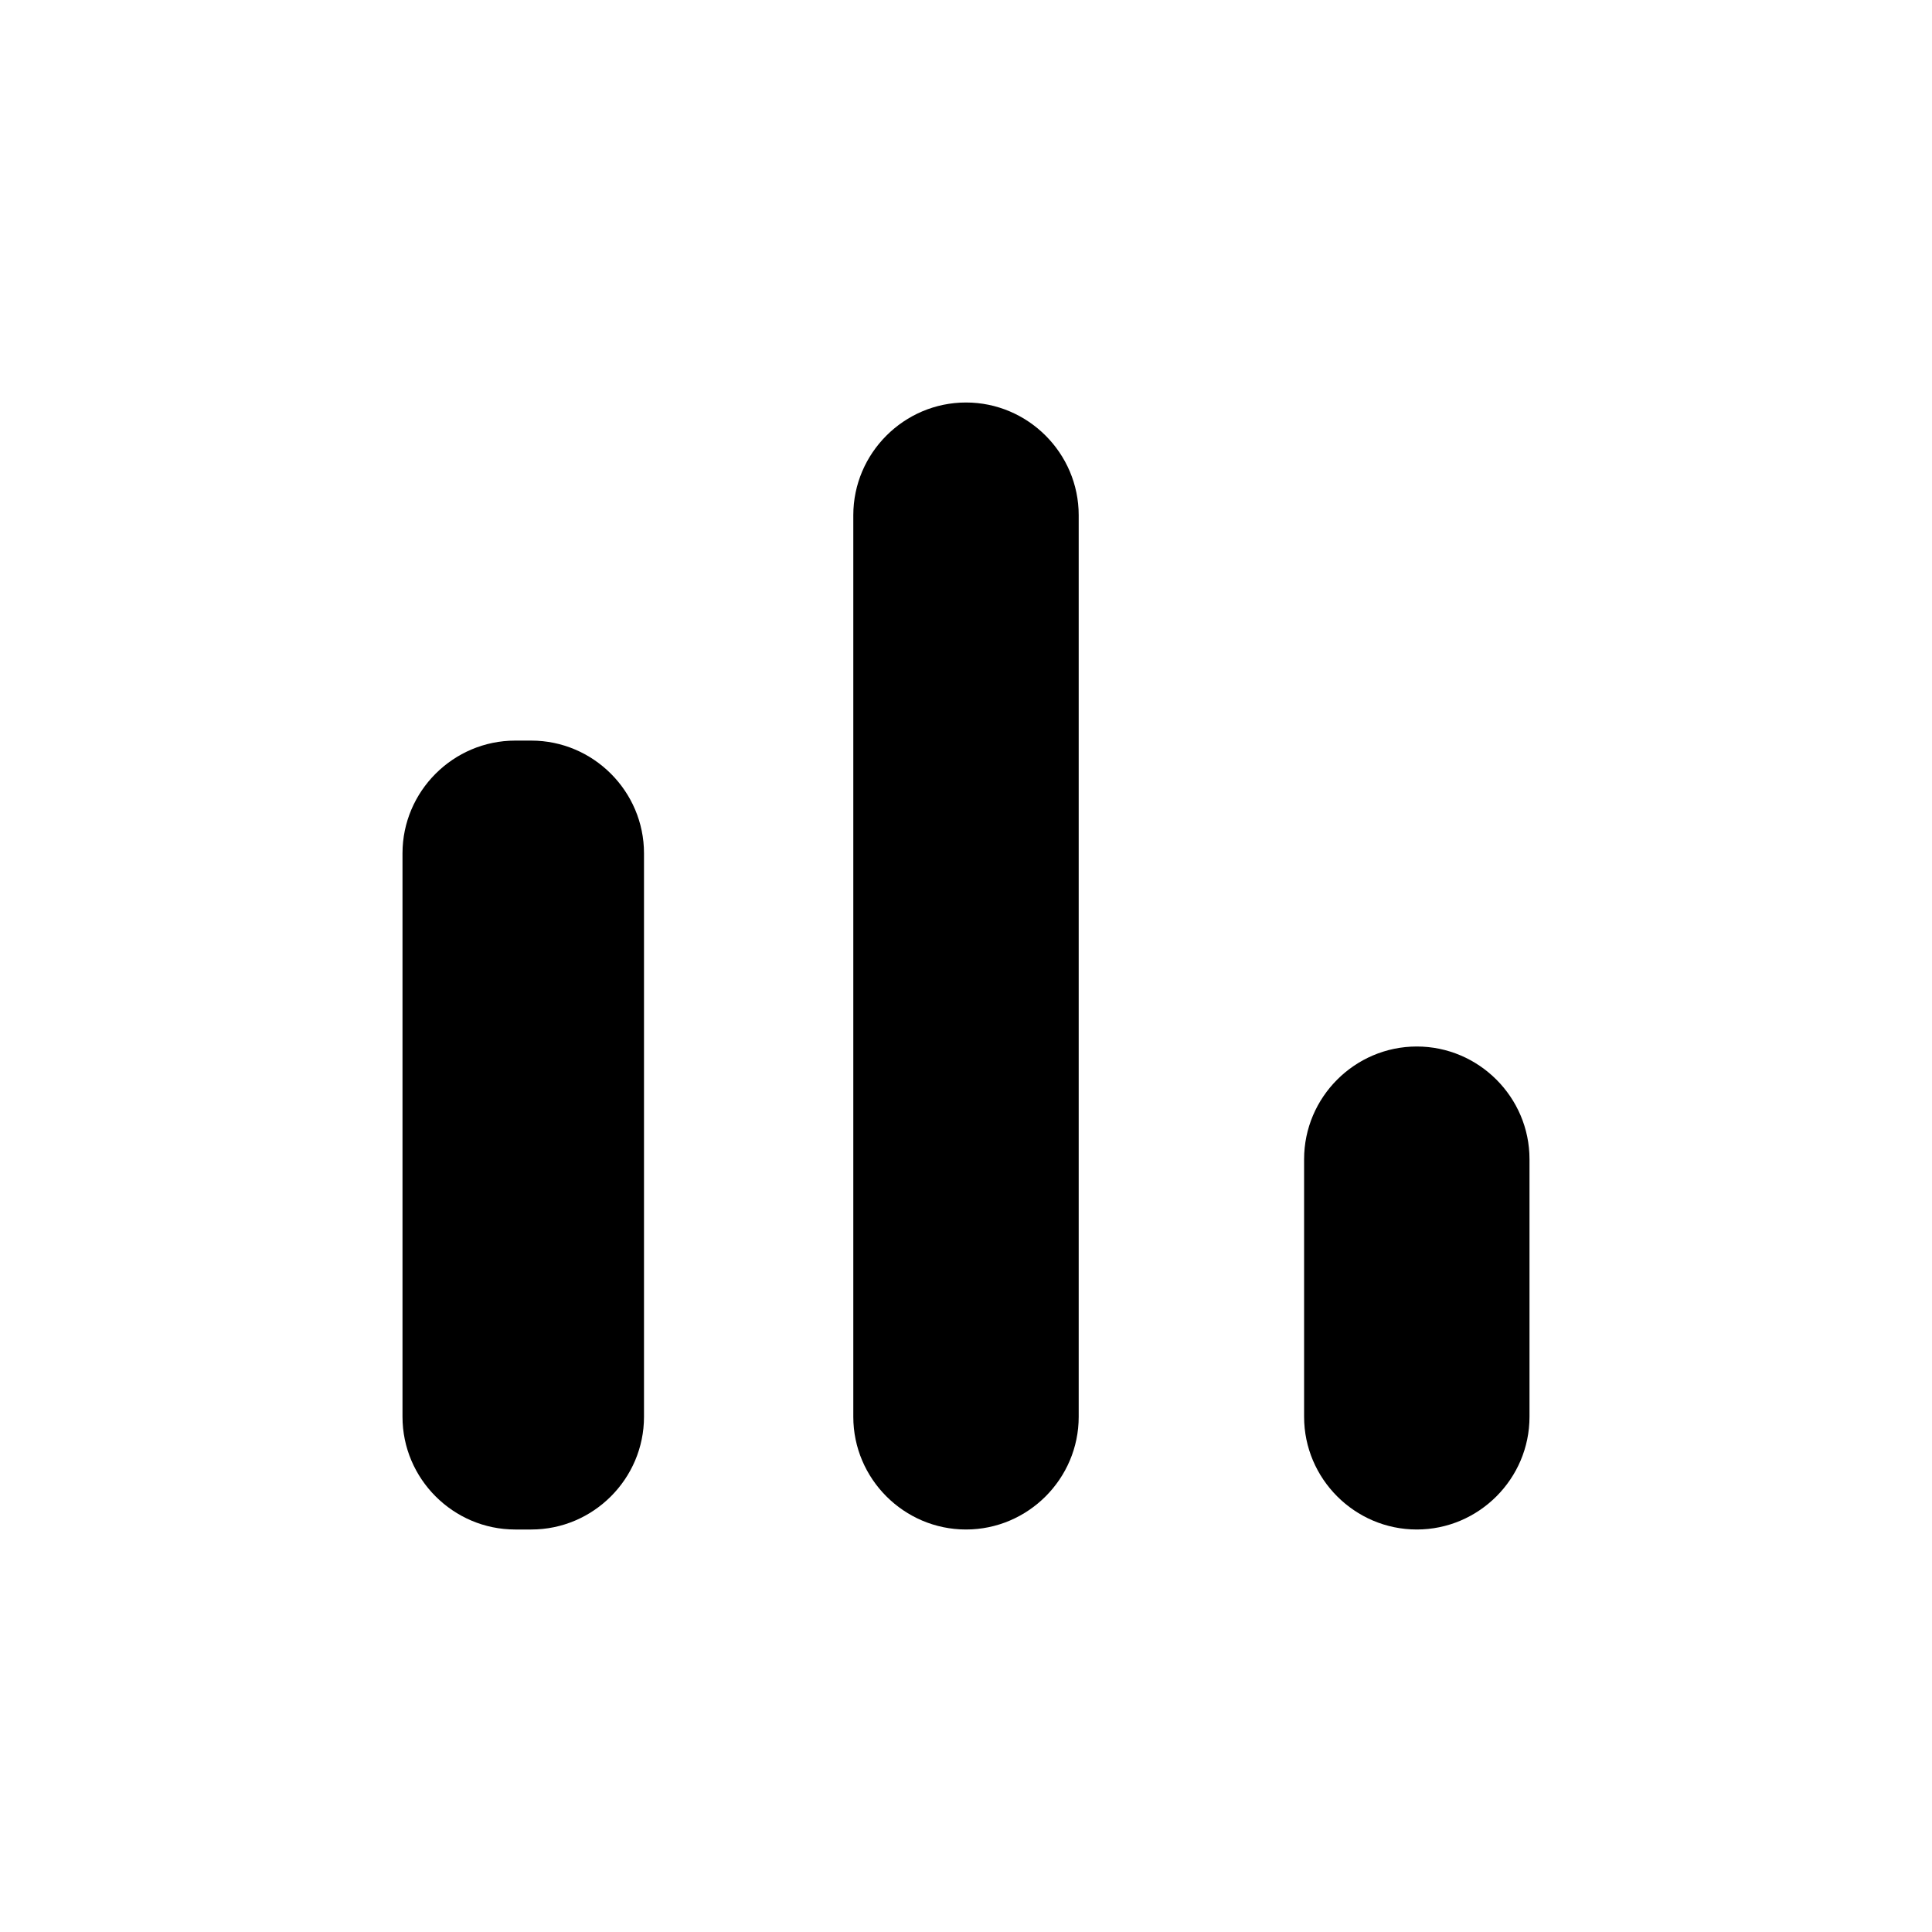
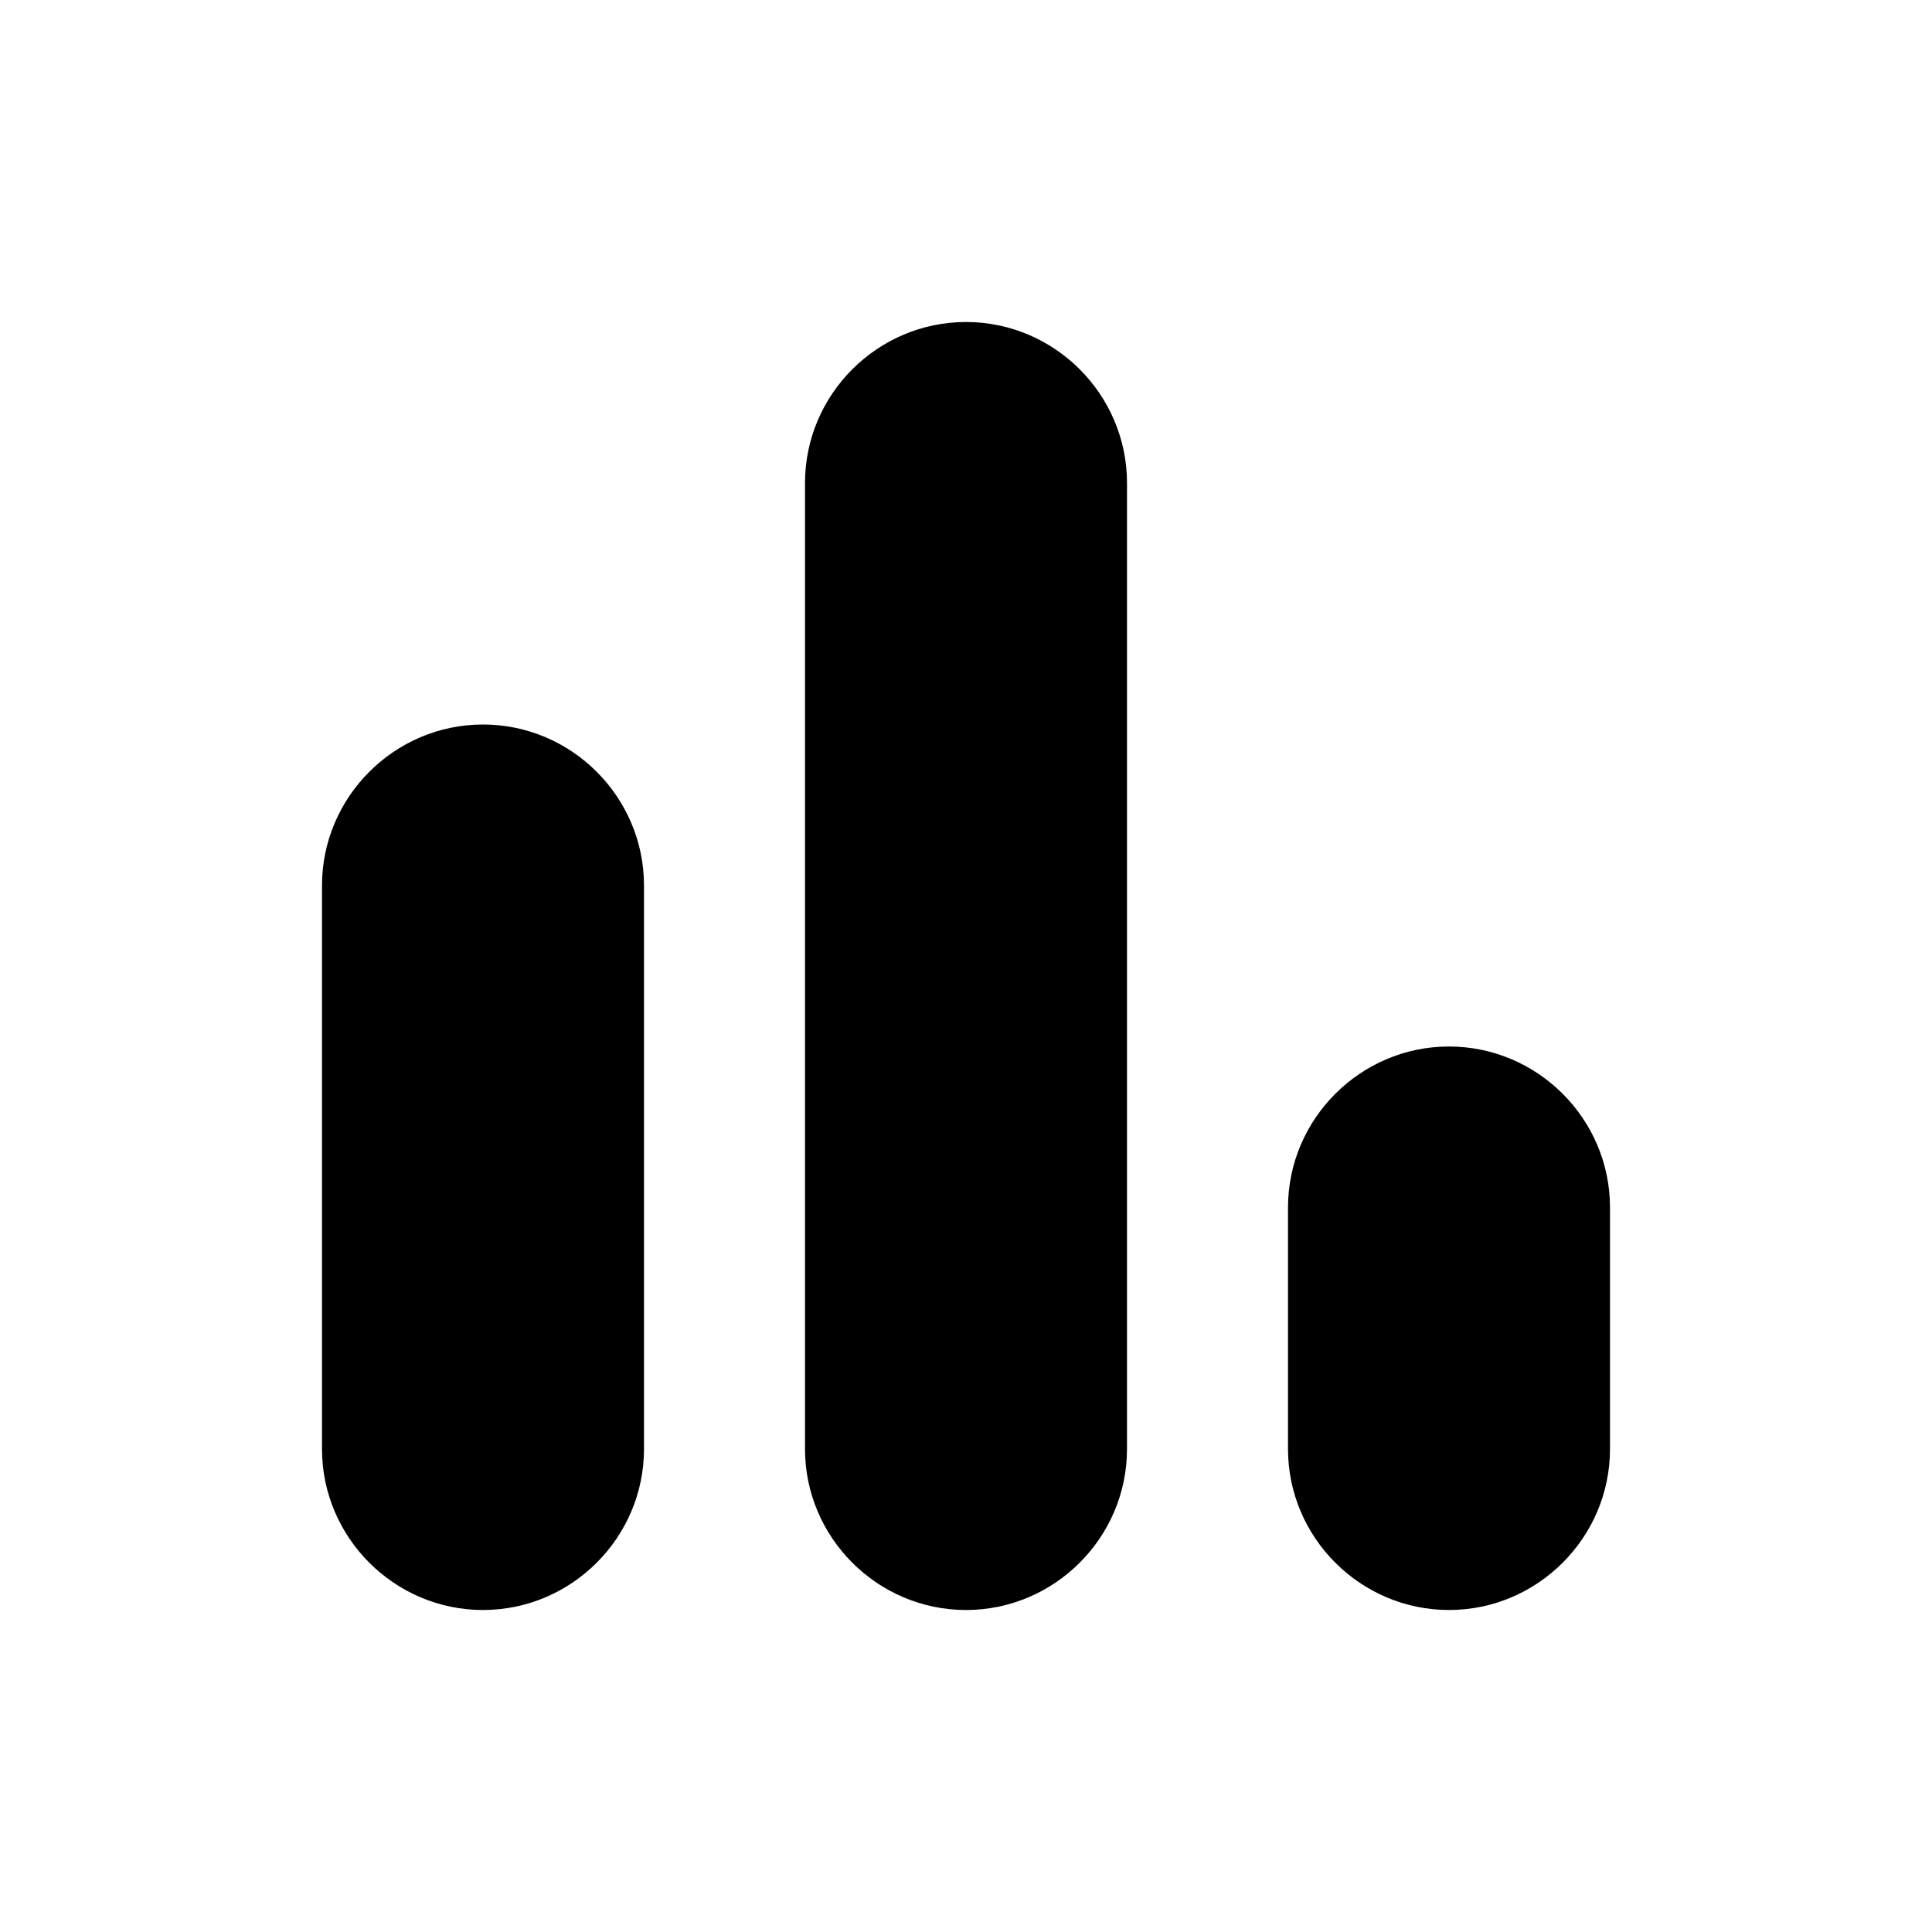
- <svg xmlns="http://www.w3.org/2000/svg" viewBox="0 0 24 24" fill="currentColor">
-   <path d="M0 0h24v24H0V0z" fill="none" />
-   <path d="M6.4 9.2h.2c.77 0 1.4.63 1.4 1.4v7c0 .77-.63 1.4-1.4 1.4h-.2c-.77 0-1.4-.63-1.4-1.4v-7c0-.77.63-1.4 1.4-1.4zM12 5c.77 0 1.4.63 1.4 1.4v11.2c0 .77-.63 1.4-1.4 1.4-.77 0-1.4-.63-1.4-1.4V6.4c0-.77.63-1.4 1.4-1.4zm5.6 8c.77 0 1.4.63 1.4 1.4v3.2c0 .77-.63 1.4-1.4 1.4-.77 0-1.4-.63-1.4-1.4v-3.2c0-.77.63-1.4 1.4-1.4z" />
+ <svg xmlns="http://www.w3.org/2000/svg" enable-background="new 0 0 24 24" viewBox="0 0 24 24" fill="currentColor">
+   <g>
+     <rect fill="none" height="24" width="24" />
+     <rect fill="none" height="24" width="24" />
+   </g>
+   <g>
+     <g>
+       <path d="M6,20L6,20c1.1,0,2-0.9,2-2v-7c0-1.1-0.9-2-2-2h0c-1.1,0-2,0.9-2,2v7C4,19.1,4.9,20,6,20z" />
+       <path d="M16,15v3c0,1.1,0.9,2,2,2h0c1.1,0,2-0.9,2-2v-3c0-1.1-0.9-2-2-2h0C16.9,13,16,13.9,16,15z" />
+       <path d="M12,20L12,20c1.1,0,2-0.9,2-2V6c0-1.1-0.9-2-2-2h0c-1.1,0-2,0.9-2,2v12C10,19.1,10.9,20,12,20z" />
+     </g>
+   </g>
</svg>
